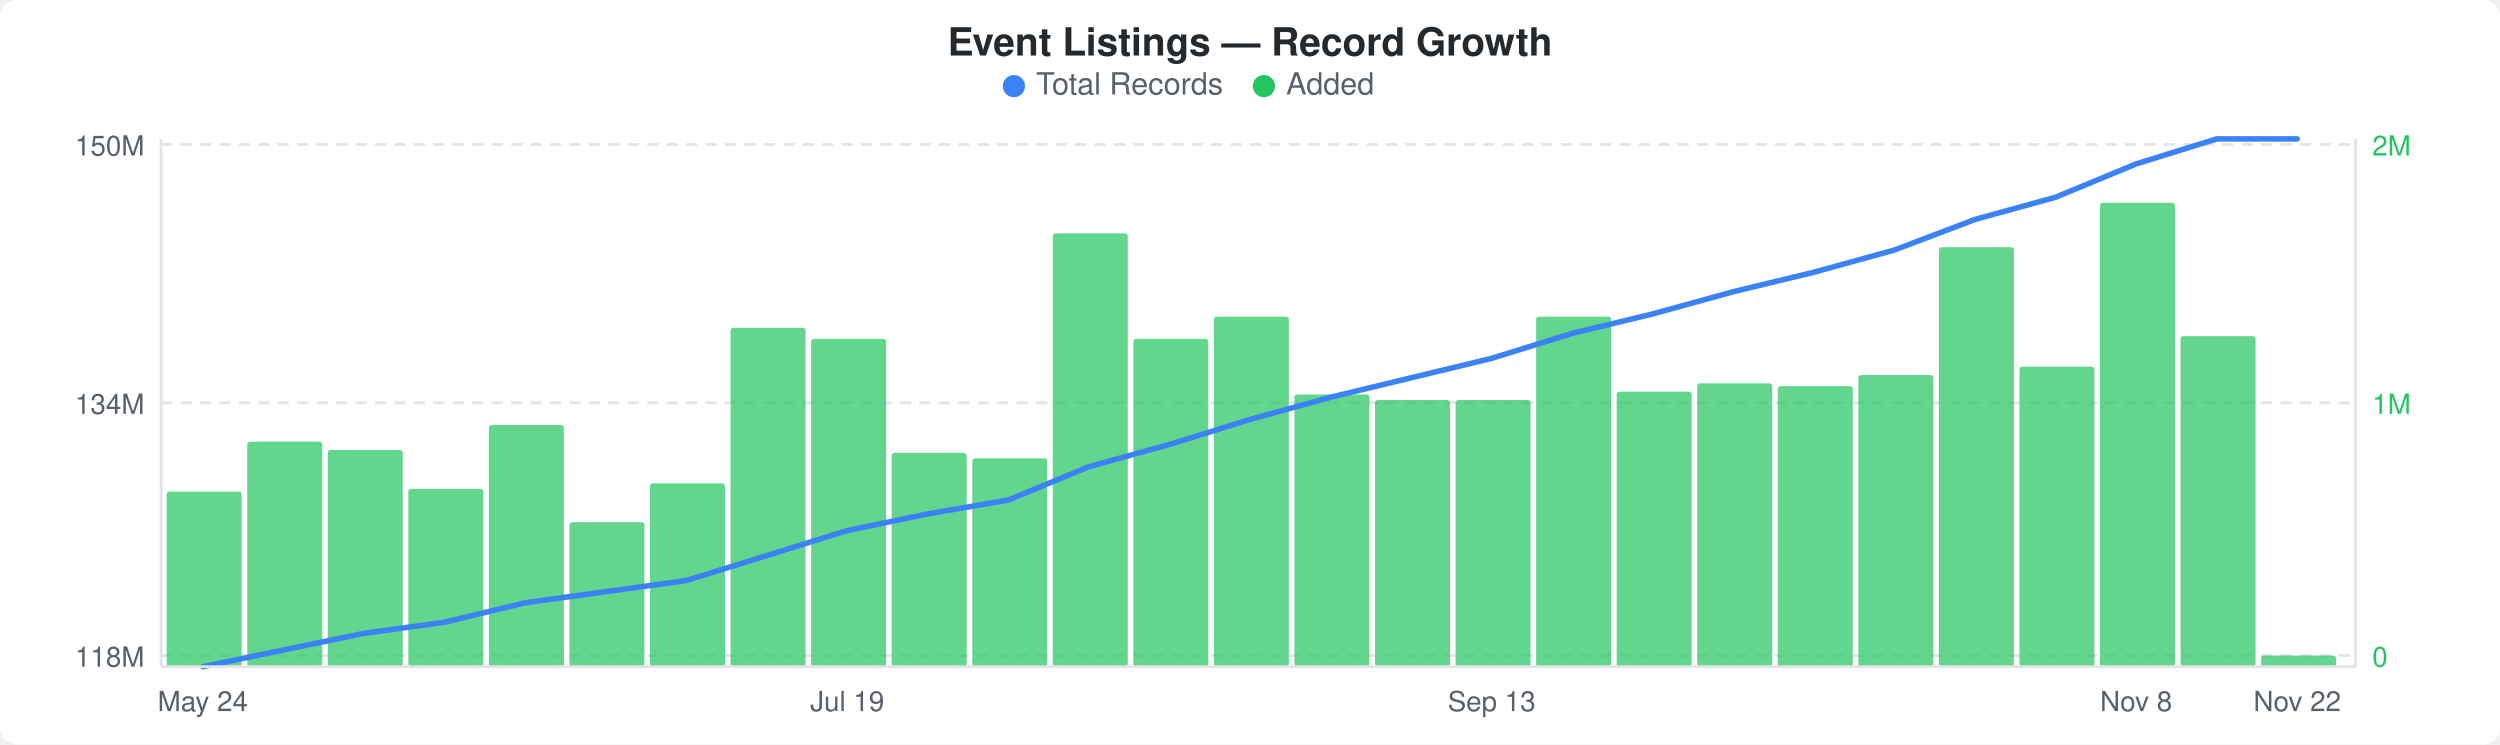
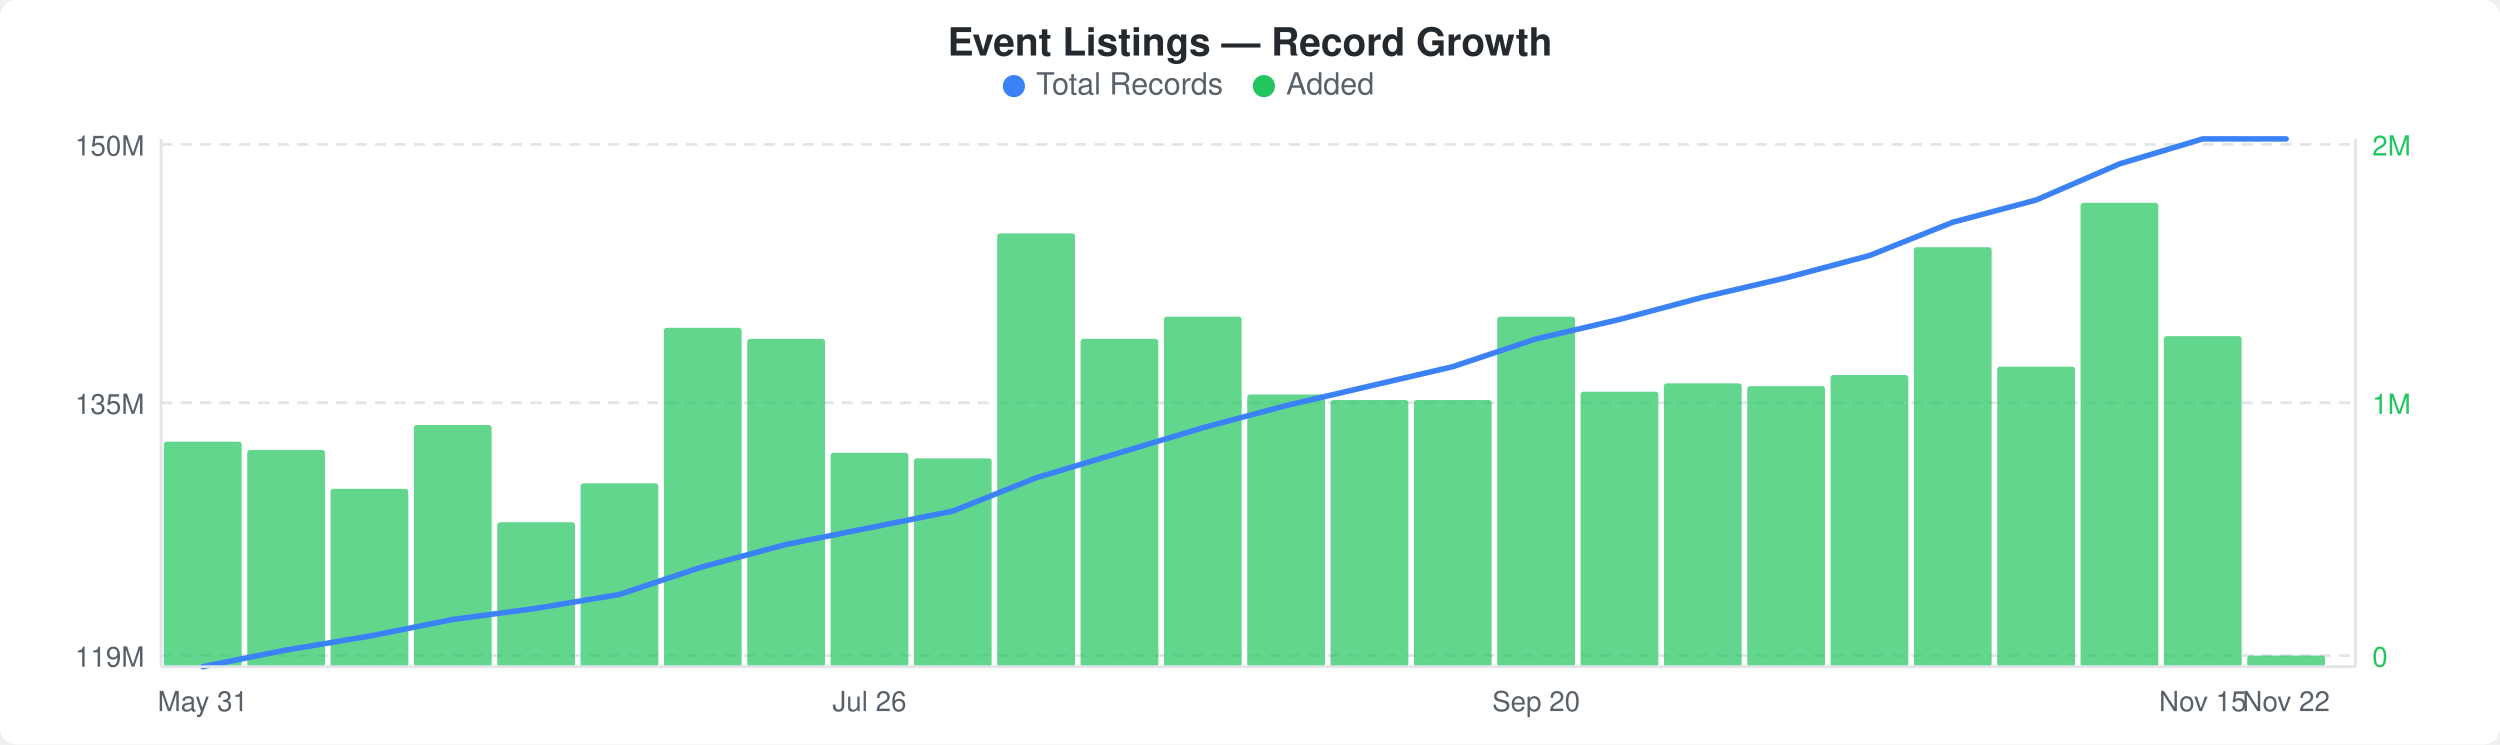
<svg xmlns="http://www.w3.org/2000/svg" width="900" height="268" viewBox="0 0 900 268">
  <rect width="900" height="268" fill="#ffffff" rx="6" ry="6" />
  <text x="450" y="20" text-anchor="middle" font-family="-apple-system, BlinkMacSystemFont, &quot;Segoe UI&quot;, Helvetica, Arial, sans-serif" font-size="14" font-weight="600" fill="#24292e">Event Listings — Record Growth</text>
  <circle cx="365" cy="31" r="4" fill="#3b82f6" />
  <text x="373" y="34" font-family="-apple-system, BlinkMacSystemFont, &quot;Segoe UI&quot;, Helvetica, Arial, sans-serif" font-size="11" fill="#586069">Total Records</text>
  <circle cx="455" cy="31" r="4" fill="#22c55e" />
  <text x="463" y="34" font-family="-apple-system, BlinkMacSystemFont, &quot;Segoe UI&quot;, Helvetica, Arial, sans-serif" font-size="11" fill="#586069">Added</text>
  <line x1="58" y1="52" x2="848" y2="52" stroke="#e1e4e8" stroke-width="1" stroke-dasharray="4,3" />
  <line x1="58" y1="145" x2="848" y2="145" stroke="#e1e4e8" stroke-width="1" stroke-dasharray="4,3" />
  <line x1="58" y1="236" x2="848" y2="236" stroke="#e1e4e8" stroke-width="1" stroke-dasharray="4,3" />
-   <rect x="60" y="177" width="27" height="63" rx="1" fill="#22c55eb3" />
-   <rect x="89" y="159" width="27" height="81" rx="1" fill="#22c55eb3" />
-   <rect x="118" y="162" width="27" height="78" rx="1" fill="#22c55eb3" />
-   <rect x="147" y="176" width="27" height="64" rx="1" fill="#22c55eb3" />
-   <rect x="176" y="153" width="27" height="87" rx="1" fill="#22c55eb3" />
-   <rect x="205" y="188" width="27" height="52" rx="1" fill="#22c55eb3" />
-   <rect x="234" y="174" width="27" height="66" rx="1" fill="#22c55eb3" />
-   <rect x="263" y="118" width="27" height="122" rx="1" fill="#22c55eb3" />
-   <rect x="292" y="122" width="27" height="118" rx="1" fill="#22c55eb3" />
-   <rect x="321" y="163" width="27" height="77" rx="1" fill="#22c55eb3" />
-   <rect x="350" y="165" width="27" height="75" rx="1" fill="#22c55eb3" />
-   <rect x="379" y="84" width="27" height="156" rx="1" fill="#22c55eb3" />
-   <rect x="408" y="122" width="27" height="118" rx="1" fill="#22c55eb3" />
-   <rect x="437" y="114" width="27" height="126" rx="1" fill="#22c55eb3" />
-   <rect x="466" y="142" width="27" height="98" rx="1" fill="#22c55eb3" />
-   <rect x="495" y="144" width="27" height="96" rx="1" fill="#22c55eb3" />
-   <rect x="524" y="144" width="27" height="96" rx="1" fill="#22c55eb3" />
-   <rect x="553" y="114" width="27" height="126" rx="1" fill="#22c55eb3" />
-   <rect x="582" y="141" width="27" height="99" rx="1" fill="#22c55eb3" />
-   <rect x="611" y="138" width="27" height="102" rx="1" fill="#22c55eb3" />
-   <rect x="640" y="139" width="27" height="101" rx="1" fill="#22c55eb3" />
-   <rect x="669" y="135" width="27" height="105" rx="1" fill="#22c55eb3" />
-   <rect x="698" y="89" width="27" height="151" rx="1" fill="#22c55eb3" />
-   <rect x="727" y="132" width="27" height="108" rx="1" fill="#22c55eb3" />
-   <rect x="756" y="73" width="27" height="167" rx="1" fill="#22c55eb3" />
-   <rect x="785" y="121" width="27" height="119" rx="1" fill="#22c55eb3" />
-   <rect x="814" y="236" width="27" height="4" rx="1" fill="#22c55eb3" />
-   <polyline points="73,240 102,234 131,228 160,224 189,217 218,213 247,209 276,200 305,191 334,185 363,180 392,168 421,160 450,151 479,143 508,136 537,129 566,120 595,113 624,105 653,98 682,90 711,79 740,71 769,59 798,50 827,50" fill="none" stroke="#3b82f6" stroke-width="2" stroke-linejoin="round" stroke-linecap="round" />
+   <rect x="59" y="159" width="28" height="81" rx="1" fill="#22c55eb3" />
+   <rect x="89" y="162" width="28" height="78" rx="1" fill="#22c55eb3" />
+   <rect x="119" y="176" width="28" height="64" rx="1" fill="#22c55eb3" />
+   <rect x="149" y="153" width="28" height="87" rx="1" fill="#22c55eb3" />
+   <rect x="179" y="188" width="28" height="52" rx="1" fill="#22c55eb3" />
+   <rect x="209" y="174" width="28" height="66" rx="1" fill="#22c55eb3" />
+   <rect x="239" y="118" width="28" height="122" rx="1" fill="#22c55eb3" />
+   <rect x="269" y="122" width="28" height="118" rx="1" fill="#22c55eb3" />
+   <rect x="299" y="163" width="28" height="77" rx="1" fill="#22c55eb3" />
+   <rect x="329" y="165" width="28" height="75" rx="1" fill="#22c55eb3" />
+   <rect x="359" y="84" width="28" height="156" rx="1" fill="#22c55eb3" />
+   <rect x="389" y="122" width="28" height="118" rx="1" fill="#22c55eb3" />
+   <rect x="419" y="114" width="28" height="126" rx="1" fill="#22c55eb3" />
+   <rect x="449" y="142" width="28" height="98" rx="1" fill="#22c55eb3" />
+   <rect x="479" y="144" width="28" height="96" rx="1" fill="#22c55eb3" />
+   <rect x="509" y="144" width="28" height="96" rx="1" fill="#22c55eb3" />
+   <rect x="539" y="114" width="28" height="126" rx="1" fill="#22c55eb3" />
+   <rect x="569" y="141" width="28" height="99" rx="1" fill="#22c55eb3" />
+   <rect x="599" y="138" width="28" height="102" rx="1" fill="#22c55eb3" />
+   <rect x="629" y="139" width="28" height="101" rx="1" fill="#22c55eb3" />
+   <rect x="659" y="135" width="28" height="105" rx="1" fill="#22c55eb3" />
+   <rect x="689" y="89" width="28" height="151" rx="1" fill="#22c55eb3" />
+   <rect x="719" y="132" width="28" height="108" rx="1" fill="#22c55eb3" />
+   <rect x="749" y="73" width="28" height="167" rx="1" fill="#22c55eb3" />
+   <rect x="779" y="121" width="28" height="119" rx="1" fill="#22c55eb3" />
+   <rect x="809" y="236" width="28" height="4" rx="1" fill="#22c55eb3" />
+   <polyline points="73,240 103,234 133,229 163,223 193,219 223,214 253,204 283,196 313,190 343,184 373,172 403,163 433,154 463,146 493,139 523,132 553,122 583,115 613,107 643,100 673,92 703,80 733,72 763,59 793,50 823,50" fill="none" stroke="#3b82f6" stroke-width="2" stroke-linejoin="round" stroke-linecap="round" />
  <text x="52" y="56" text-anchor="end" font-family="-apple-system, BlinkMacSystemFont, &quot;Segoe UI&quot;, Helvetica, Arial, sans-serif" font-size="10" fill="#586069">150M</text>
-   <text x="52" y="149" text-anchor="end" font-family="-apple-system, BlinkMacSystemFont, &quot;Segoe UI&quot;, Helvetica, Arial, sans-serif" font-size="10" fill="#586069">134M</text>
-   <text x="52" y="240" text-anchor="end" font-family="-apple-system, BlinkMacSystemFont, &quot;Segoe UI&quot;, Helvetica, Arial, sans-serif" font-size="10" fill="#586069">118M</text>
+   <text x="52" y="149" text-anchor="end" font-family="-apple-system, BlinkMacSystemFont, &quot;Segoe UI&quot;, Helvetica, Arial, sans-serif" font-size="10" fill="#586069">135M</text>
+   <text x="52" y="240" text-anchor="end" font-family="-apple-system, BlinkMacSystemFont, &quot;Segoe UI&quot;, Helvetica, Arial, sans-serif" font-size="10" fill="#586069">119M</text>
  <text x="854" y="56" text-anchor="start" font-family="-apple-system, BlinkMacSystemFont, &quot;Segoe UI&quot;, Helvetica, Arial, sans-serif" font-size="10" fill="#22c55e">2M</text>
  <text x="854" y="149" text-anchor="start" font-family="-apple-system, BlinkMacSystemFont, &quot;Segoe UI&quot;, Helvetica, Arial, sans-serif" font-size="10" fill="#22c55e">1M</text>
  <text x="854" y="240" text-anchor="start" font-family="-apple-system, BlinkMacSystemFont, &quot;Segoe UI&quot;, Helvetica, Arial, sans-serif" font-size="10" fill="#22c55e">0</text>
  <line x1="58" y1="50" x2="58" y2="240" stroke="#e1e4e8" stroke-width="1" />
  <line x1="58" y1="240" x2="848" y2="240" stroke="#e1e4e8" stroke-width="1" />
  <line x1="848" y1="50" x2="848" y2="240" stroke="#e1e4e8" stroke-width="1" />
-   <text x="73" y="256" text-anchor="middle" font-family="-apple-system, BlinkMacSystemFont, &quot;Segoe UI&quot;, Helvetica, Arial, sans-serif" font-size="10" fill="#586069">May 24</text>
-   <text x="305" y="256" text-anchor="middle" font-family="-apple-system, BlinkMacSystemFont, &quot;Segoe UI&quot;, Helvetica, Arial, sans-serif" font-size="10" fill="#586069">Jul 19</text>
-   <text x="537" y="256" text-anchor="middle" font-family="-apple-system, BlinkMacSystemFont, &quot;Segoe UI&quot;, Helvetica, Arial, sans-serif" font-size="10" fill="#586069">Sep 13</text>
-   <text x="769" y="256" text-anchor="middle" font-family="-apple-system, BlinkMacSystemFont, &quot;Segoe UI&quot;, Helvetica, Arial, sans-serif" font-size="10" fill="#586069">Nov 8</text>
-   <text x="827" y="256" text-anchor="middle" font-family="-apple-system, BlinkMacSystemFont, &quot;Segoe UI&quot;, Helvetica, Arial, sans-serif" font-size="10" fill="#586069">Nov 22</text>
+   <text x="73" y="256" text-anchor="middle" font-family="-apple-system, BlinkMacSystemFont, &quot;Segoe UI&quot;, Helvetica, Arial, sans-serif" font-size="10" fill="#586069">May 31</text>
+   <text x="313" y="256" text-anchor="middle" font-family="-apple-system, BlinkMacSystemFont, &quot;Segoe UI&quot;, Helvetica, Arial, sans-serif" font-size="10" fill="#586069">Jul 26</text>
+   <text x="553" y="256" text-anchor="middle" font-family="-apple-system, BlinkMacSystemFont, &quot;Segoe UI&quot;, Helvetica, Arial, sans-serif" font-size="10" fill="#586069">Sep 20</text>
+   <text x="793" y="256" text-anchor="middle" font-family="-apple-system, BlinkMacSystemFont, &quot;Segoe UI&quot;, Helvetica, Arial, sans-serif" font-size="10" fill="#586069">Nov 15</text>
+   <text x="823" y="256" text-anchor="middle" font-family="-apple-system, BlinkMacSystemFont, &quot;Segoe UI&quot;, Helvetica, Arial, sans-serif" font-size="10" fill="#586069">Nov 22</text>
</svg>
